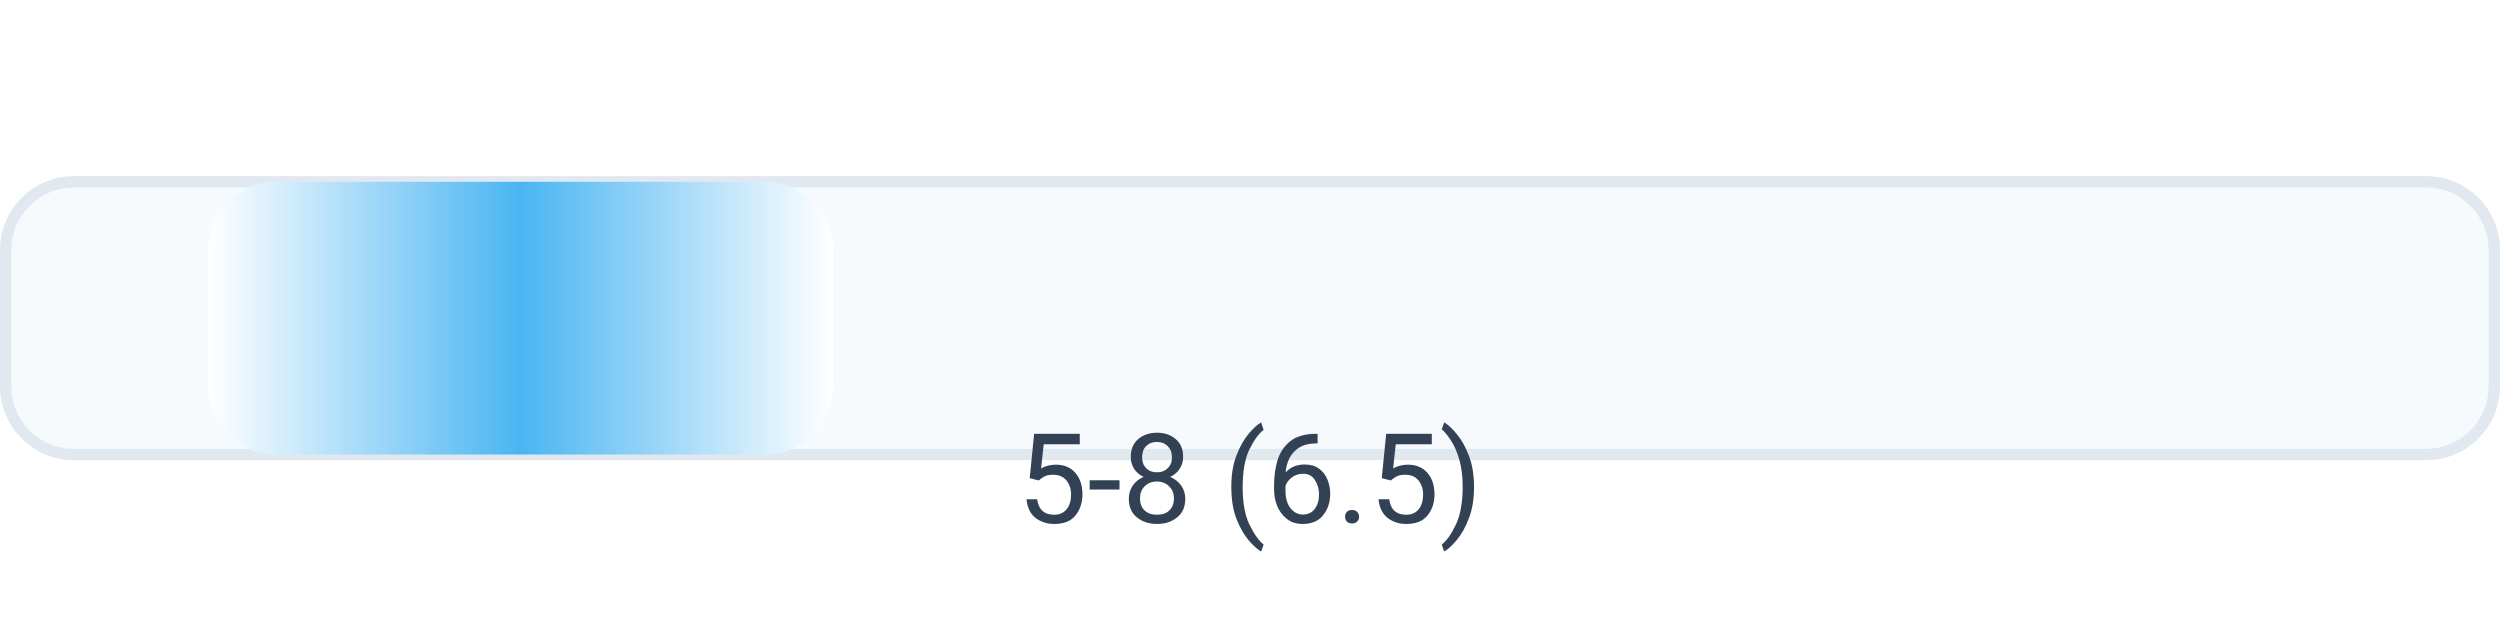
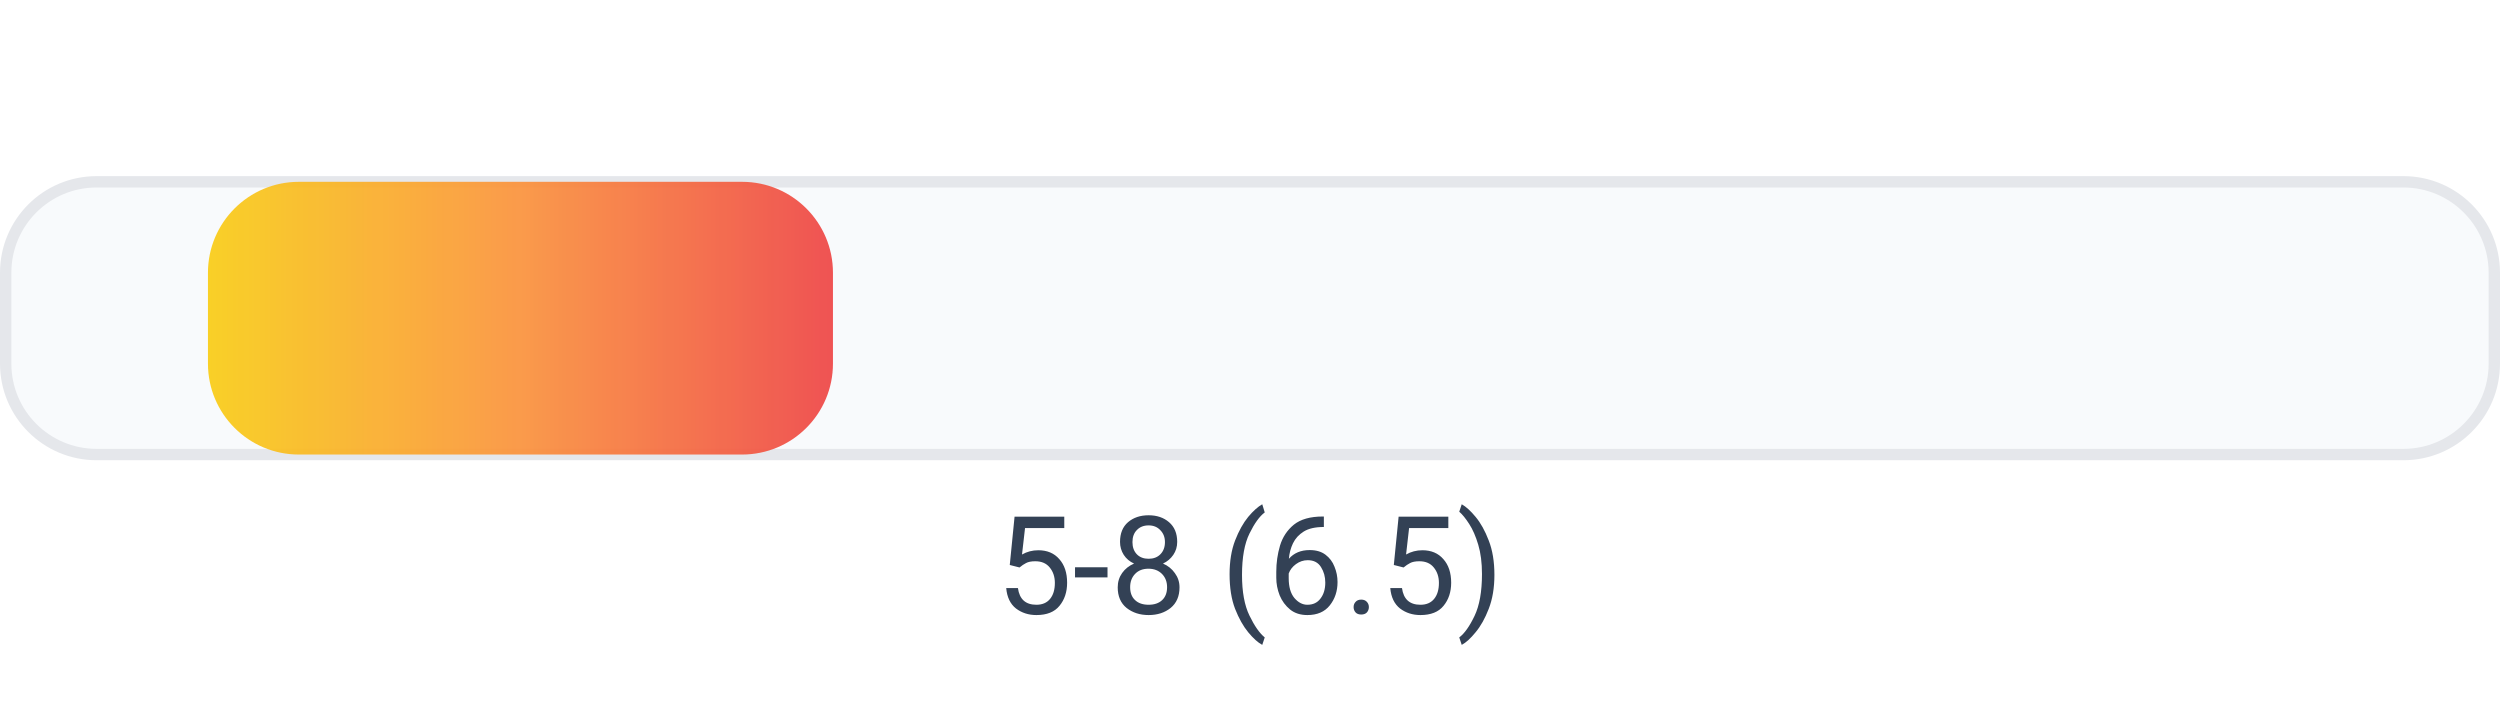
- <svg xmlns="http://www.w3.org/2000/svg" width="220" height="56" viewBox="0 0 220 56" role="img" aria-label="effort 5-8 (6.5)">
+ <svg xmlns="http://www.w3.org/2000/svg" width="220" height="62" viewBox="0 0 220 62" role="img" aria-label="effort 5-8 (6.5)">
  <defs>
-     <linearGradient id="bar" x1="0" y1="0" x2="1" y2="0">
-       <stop offset="0%" stop-color="#ffffff" />
-       <stop offset="50%" stop-color="#4ab5f2" />
-       <stop offset="100%" stop-color="#ffffff" />
+     <linearGradient id="bar_lr" x1="0" y1="0" x2="1" y2="0">
+       <stop offset="0%" stop-color="#facc15" />
+       <stop offset="50%" stop-color="#fb923c" />
+       <stop offset="100%" stop-color="#ef4444" />
    </linearGradient>
  </defs>
-   <rect x="0.5" y="16.0" width="219" height="24" rx="6" fill="#f7fafc" stroke="#e2e8f0" />
-   <rect x="18.3" y="16.0" width="55.0" height="24" rx="6" fill="url(#bar)" />
-   <text x="110.0" y="46" text-anchor="middle" font-family="ui-sans-serif, system-ui, -apple-system, Segoe UI, Roboto, Helvetica, Arial" font-size="11" fill="#334155">5-8 (6.5)</text>
+   <rect x="0.5" y="16.0" width="219" height="24" rx="8" fill="#f8fafc" stroke="#e5e7eb" />
+   <rect x="18.3" y="16.0" width="55.0" height="24" rx="8" fill="url(#bar_lr)" opacity="0.92" />
+   <text x="110.0" y="54.0" text-anchor="middle" font-family="ui-sans-serif, system-ui, -apple-system, Segoe UI, Roboto, Helvetica, Arial" font-size="12" fill="#334155">5-8 (6.5)</text>
</svg>
